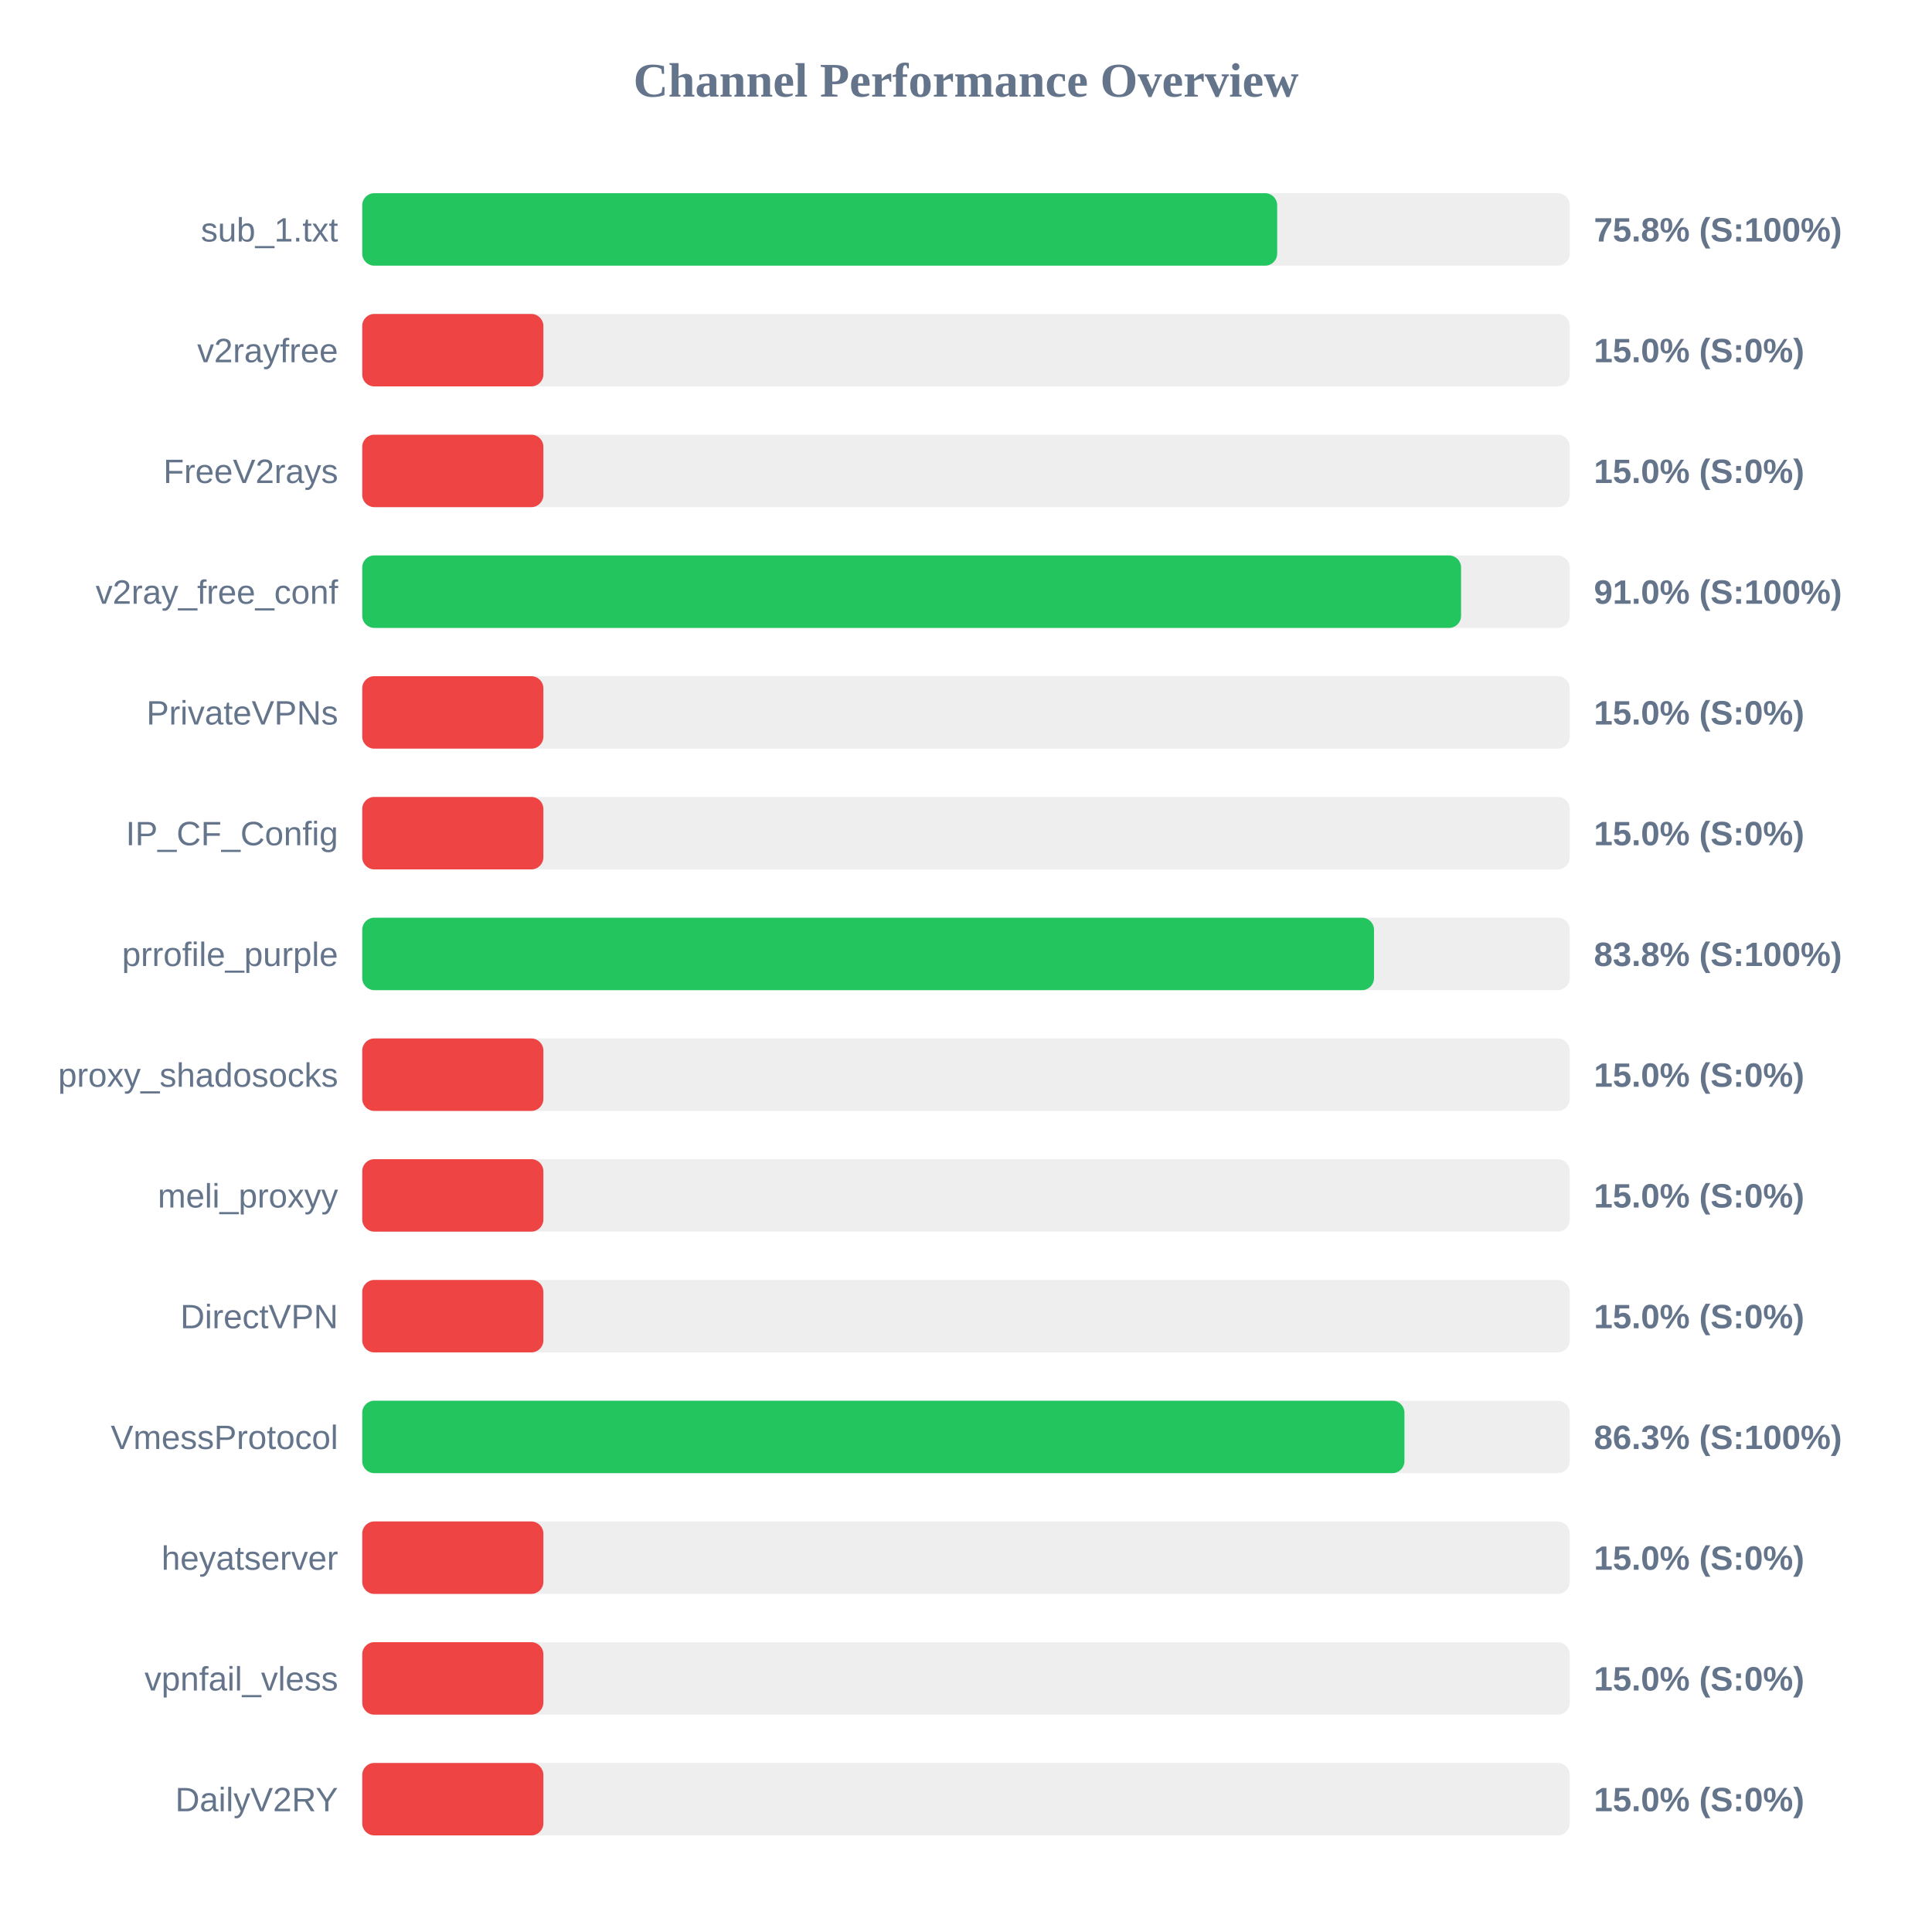
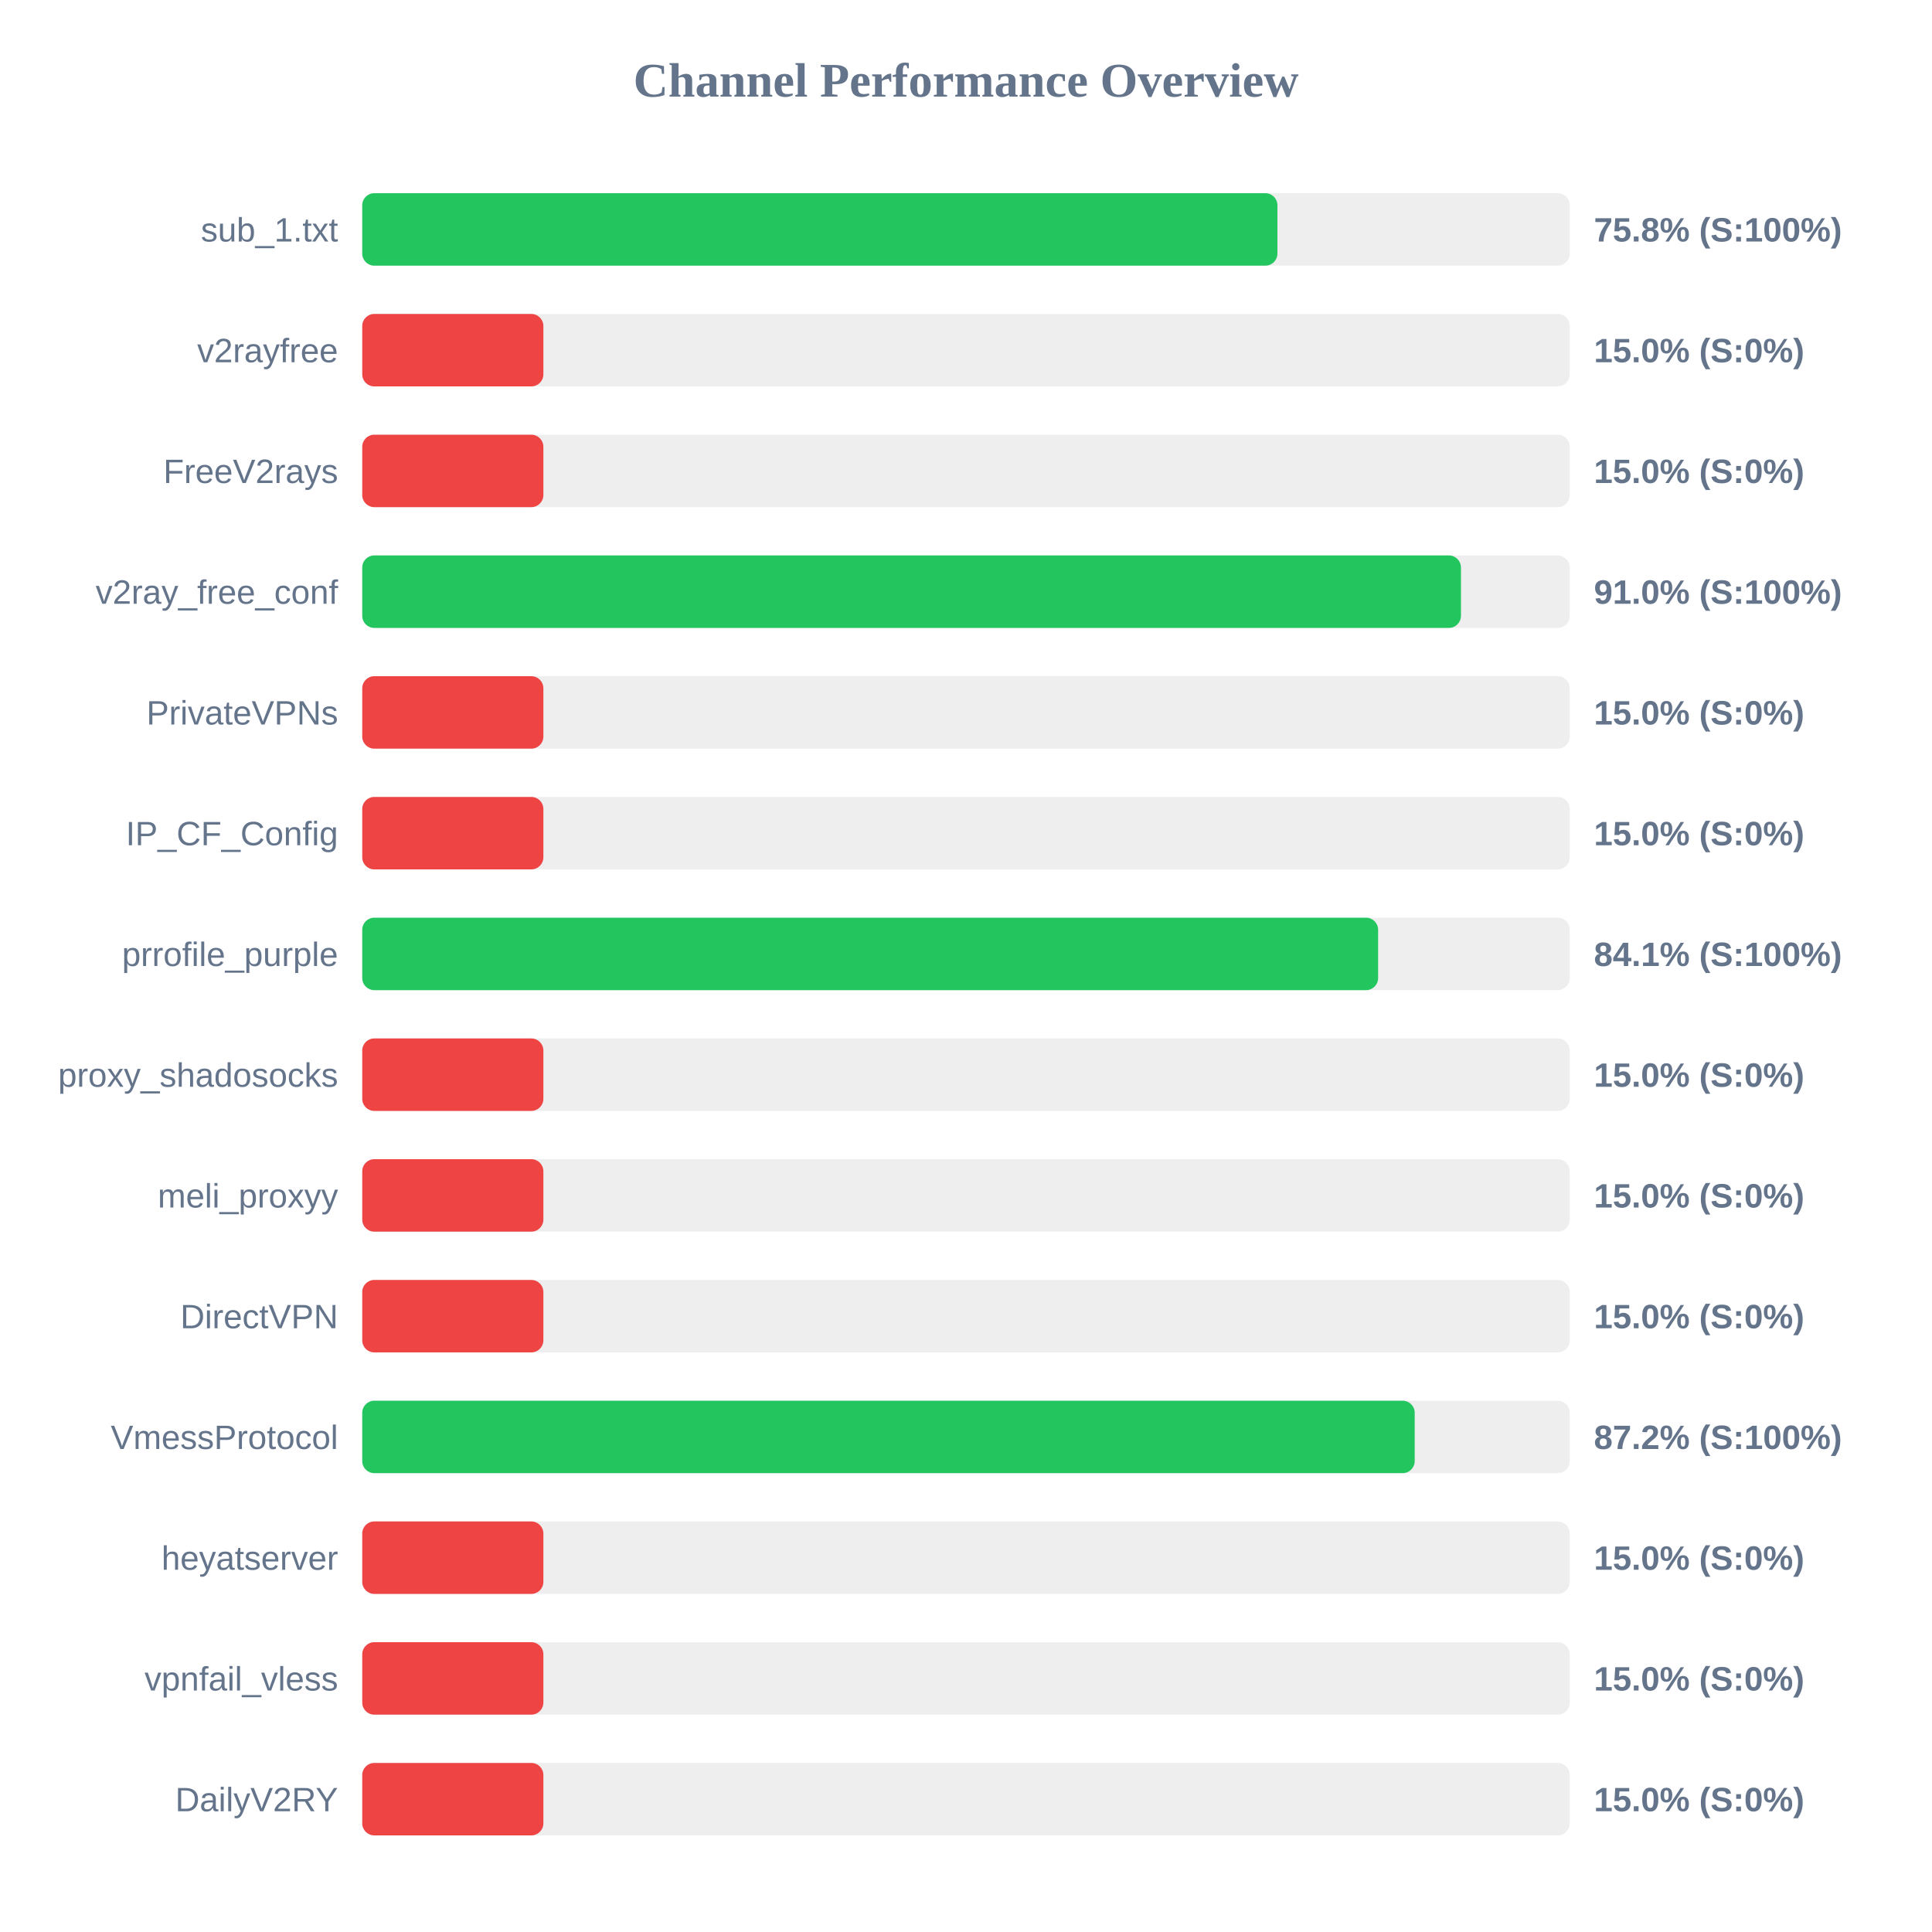
<svg xmlns="http://www.w3.org/2000/svg" width="800" height="800" version="1.1">
  <style>
        .row { font: 14px Arial; fill: #64748b; }
        .score { font: bold 14px Arial; fill: #64748b; }
    </style>
  <text x="400" y="40" text-anchor="middle" font-size="20px" font-weight="bold" fill="#64748b">Channel Performance Overview</text>
  <rect x="150" y="80" width="500" height="30" fill="#eee" rx="5" />
-   <rect x="150" y="80" width="378.85" height="30" fill="#22c55e" rx="5" />
+   <rect x="150" y="80" width="378.95" height="30" fill="#22c55e" rx="5" />
  <text x="140" y="100" text-anchor="end" class="row">sub_1.txt</text>
  <text x="660" y="100" text-anchor="start" class="score">75.8% (S:100%)</text>
  <rect x="150" y="130" width="500" height="30" fill="#eee" rx="5" />
  <rect x="150" y="130" width="75.0" height="30" fill="#ef4444" rx="5" />
  <text x="140" y="150" text-anchor="end" class="row">v2rayfree</text>
  <text x="660" y="150" text-anchor="start" class="score">15.0% (S:0%)</text>
  <rect x="150" y="180" width="500" height="30" fill="#eee" rx="5" />
  <rect x="150" y="180" width="75.0" height="30" fill="#ef4444" rx="5" />
  <text x="140" y="200" text-anchor="end" class="row">FreeV2rays</text>
  <text x="660" y="200" text-anchor="start" class="score">15.0% (S:0%)</text>
  <rect x="150" y="230" width="500" height="30" fill="#eee" rx="5" />
-   <rect x="150" y="230" width="455.0" height="30" fill="#22c55e" rx="5" />
+   <rect x="150" y="230" width="454.95" height="30" fill="#22c55e" rx="5" />
  <text x="140" y="250" text-anchor="end" class="row">v2ray_free_conf</text>
  <text x="660" y="250" text-anchor="start" class="score">91.0% (S:100%)</text>
  <rect x="150" y="280" width="500" height="30" fill="#eee" rx="5" />
  <rect x="150" y="280" width="75.0" height="30" fill="#ef4444" rx="5" />
  <text x="140" y="300" text-anchor="end" class="row">PrivateVPNs</text>
  <text x="660" y="300" text-anchor="start" class="score">15.0% (S:0%)</text>
  <rect x="150" y="330" width="500" height="30" fill="#eee" rx="5" />
  <rect x="150" y="330" width="75.0" height="30" fill="#ef4444" rx="5" />
  <text x="140" y="350" text-anchor="end" class="row">IP_CF_Config</text>
  <text x="660" y="350" text-anchor="start" class="score">15.0% (S:0%)</text>
  <rect x="150" y="380" width="500" height="30" fill="#eee" rx="5" />
-   <rect x="150" y="380" width="418.95" height="30" fill="#22c55e" rx="5" />
+   <rect x="150" y="380" width="420.65" height="30" fill="#22c55e" rx="5" />
  <text x="140" y="400" text-anchor="end" class="row">prrofile_purple</text>
-   <text x="660" y="400" text-anchor="start" class="score">83.8% (S:100%)</text>
+   <text x="660" y="400" text-anchor="start" class="score">84.1% (S:100%)</text>
  <rect x="150" y="430" width="500" height="30" fill="#eee" rx="5" />
  <rect x="150" y="430" width="75.0" height="30" fill="#ef4444" rx="5" />
  <text x="140" y="450" text-anchor="end" class="row">proxy_shadosocks</text>
  <text x="660" y="450" text-anchor="start" class="score">15.0% (S:0%)</text>
  <rect x="150" y="480" width="500" height="30" fill="#eee" rx="5" />
  <rect x="150" y="480" width="75.0" height="30" fill="#ef4444" rx="5" />
  <text x="140" y="500" text-anchor="end" class="row">meli_proxyy</text>
  <text x="660" y="500" text-anchor="start" class="score">15.0% (S:0%)</text>
  <rect x="150" y="530" width="500" height="30" fill="#eee" rx="5" />
  <rect x="150" y="530" width="75.0" height="30" fill="#ef4444" rx="5" />
  <text x="140" y="550" text-anchor="end" class="row">DirectVPN</text>
  <text x="660" y="550" text-anchor="start" class="score">15.0% (S:0%)</text>
  <rect x="150" y="580" width="500" height="30" fill="#eee" rx="5" />
-   <rect x="150" y="580" width="431.55" height="30" fill="#22c55e" rx="5" />
+   <rect x="150" y="580" width="435.8" height="30" fill="#22c55e" rx="5" />
  <text x="140" y="600" text-anchor="end" class="row">VmessProtocol</text>
-   <text x="660" y="600" text-anchor="start" class="score">86.3% (S:100%)</text>
+   <text x="660" y="600" text-anchor="start" class="score">87.2% (S:100%)</text>
  <rect x="150" y="630" width="500" height="30" fill="#eee" rx="5" />
  <rect x="150" y="630" width="75.0" height="30" fill="#ef4444" rx="5" />
  <text x="140" y="650" text-anchor="end" class="row">heyatserver</text>
  <text x="660" y="650" text-anchor="start" class="score">15.0% (S:0%)</text>
  <rect x="150" y="680" width="500" height="30" fill="#eee" rx="5" />
  <rect x="150" y="680" width="75.0" height="30" fill="#ef4444" rx="5" />
  <text x="140" y="700" text-anchor="end" class="row">vpnfail_vless</text>
  <text x="660" y="700" text-anchor="start" class="score">15.0% (S:0%)</text>
  <rect x="150" y="730" width="500" height="30" fill="#eee" rx="5" />
  <rect x="150" y="730" width="75.0" height="30" fill="#ef4444" rx="5" />
  <text x="140" y="750" text-anchor="end" class="row">DailyV2RY</text>
  <text x="660" y="750" text-anchor="start" class="score">15.0% (S:0%)</text>
</svg>
